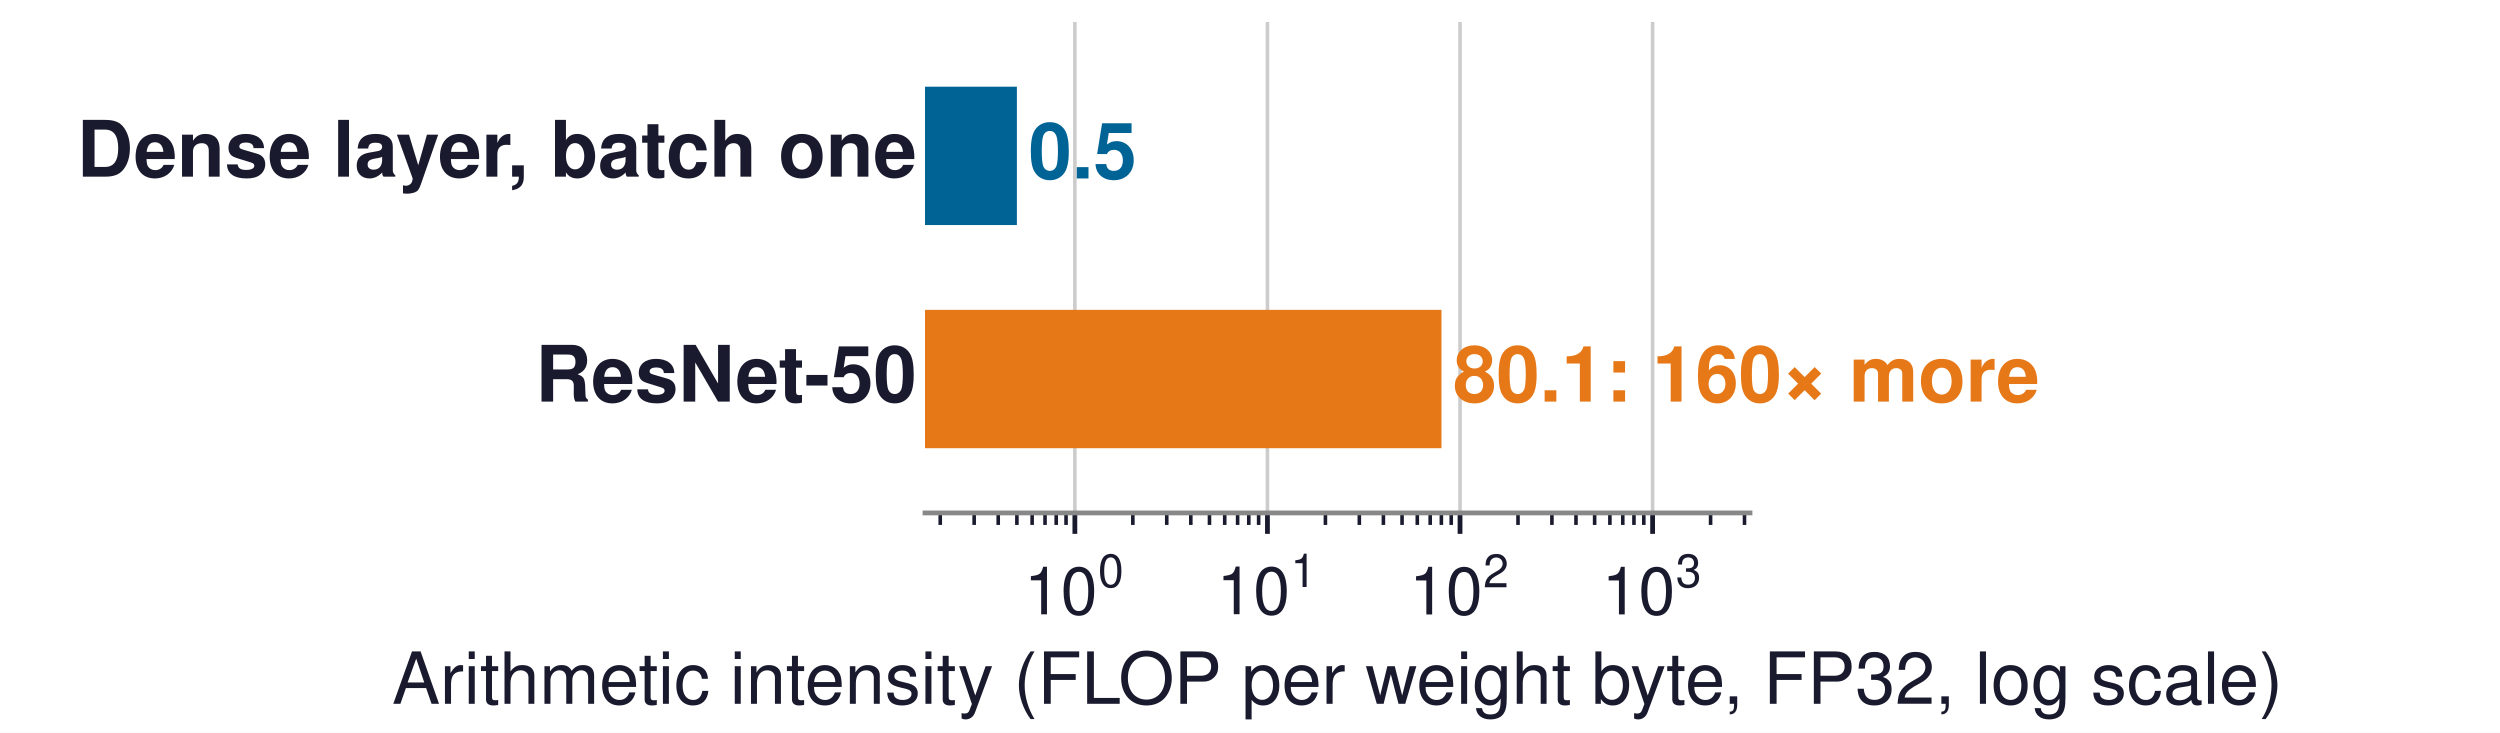
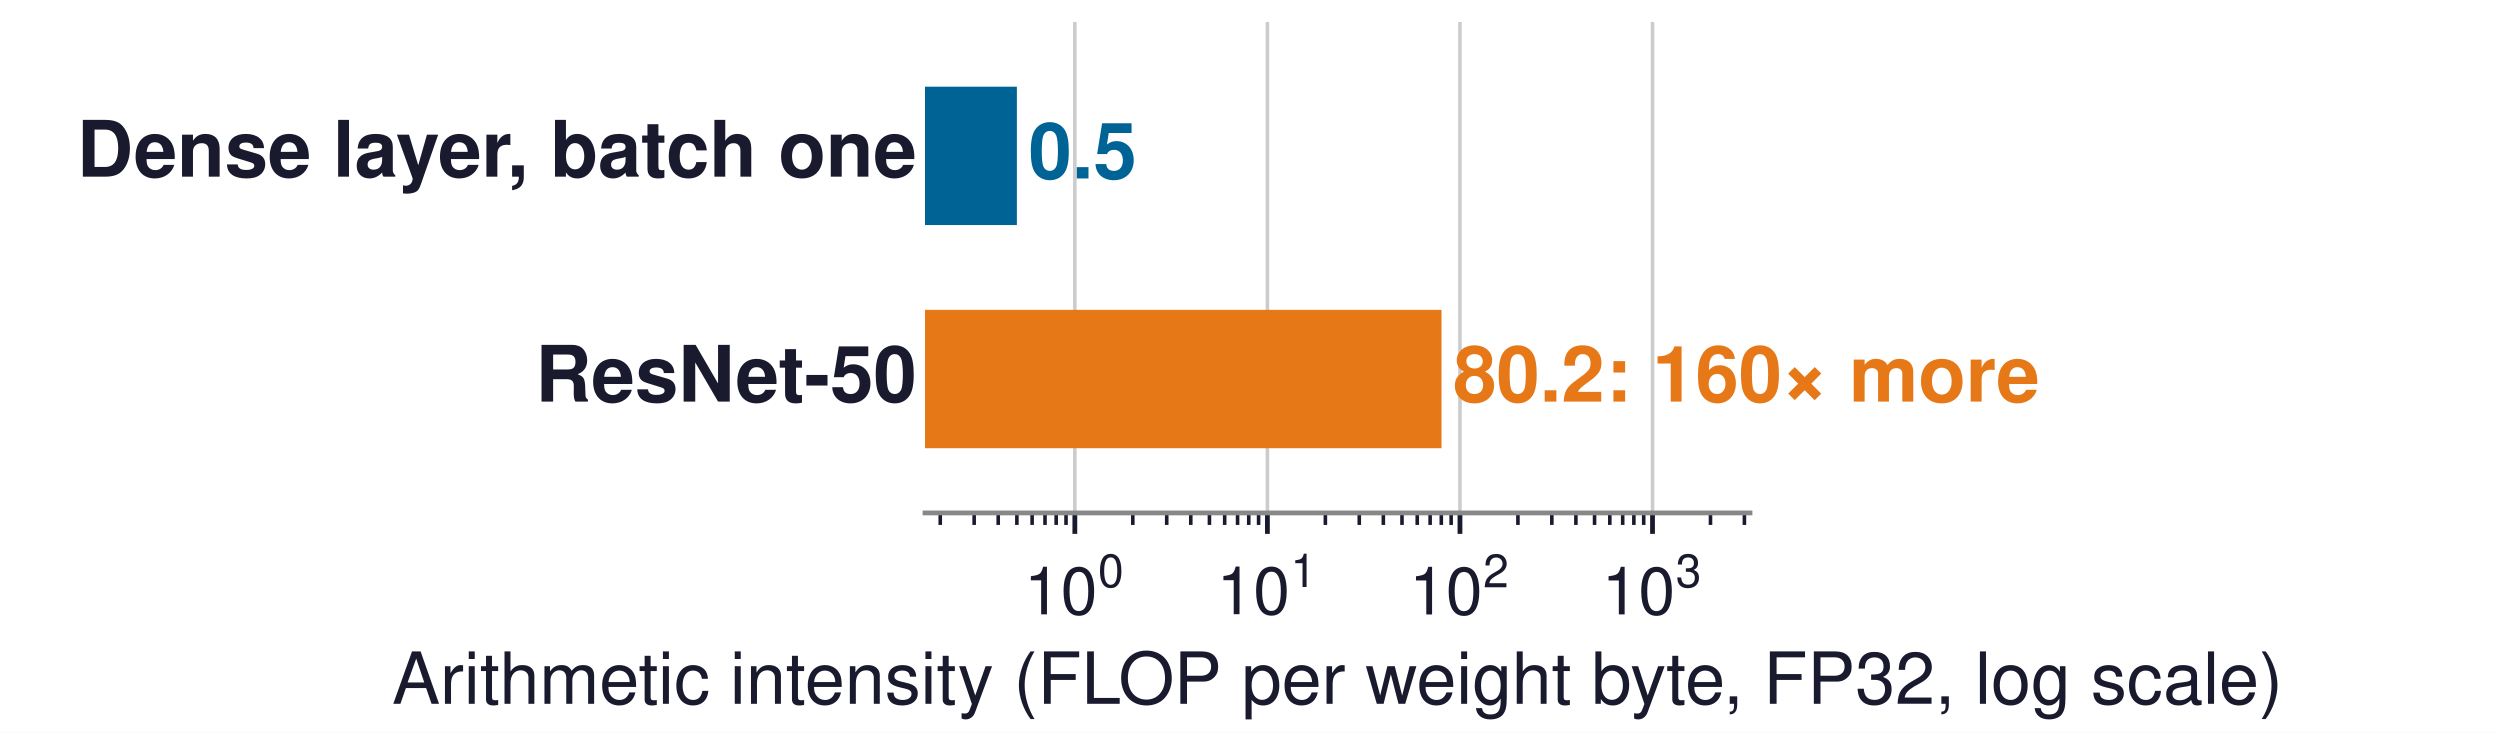
<svg xmlns="http://www.w3.org/2000/svg" xmlns:xlink="http://www.w3.org/1999/xlink" width="417.6pt" height="122.4pt" viewBox="0 0 417.6 122.4" version="1.1">
  <defs>
    <style type="text/css">*{stroke-linejoin: round; stroke-linecap: butt}</style>
  </defs>
  <g id="figure_1">
    <g id="patch_1">
      <path d="M 0 122.4  L 417.6 122.4  L 417.6 0  L 0 0  z " style="fill: #ffffff" />
    </g>
    <g id="axes_1">
      <g id="patch_2">
        <path d="M 154.512 85.68  L 292.32 85.68  L 292.32 3.672  L 154.512 3.672  z " style="fill: #ffffff" />
      </g>
      <g id="matplotlib.axis_1">
        <g id="xtick_1">
          <g id="line2d_1">
-             <path d="M 179.545 85.68  L 179.545 3.672  " clip-path="url(#pc4c99d994e)" style="fill: none; stroke: #cccccc; stroke-width: 0.6; stroke-linecap: square" />
+             <path d="M 179.541 85.68  L 179.541 3.672  " clip-path="url(#pa2b1a62bb4)" style="fill: none; stroke: #cccccc; stroke-width: 0.6; stroke-linecap: square" />
          </g>
          <g id="line2d_2">
            <defs>
-               <path id="mbe1a003d51" d="M 0 0  L 0 3.5  " style="stroke: #1a1a2e; stroke-width: 0.8" />
+               <path id="m312da209f1" d="M 0 0  L 0 3.5  " style="stroke: #1a1a2e; stroke-width: 0.8" />
            </defs>
            <g>
-               <use xlink:href="#mbe1a003d51" x="179.545" y="85.68" style="fill: #1a1a2e; stroke: #1a1a2e; stroke-width: 0.8" />
+               <use xlink:href="#m312da209f1" x="179.541" y="85.68" style="fill: #1a1a2e; stroke: #1a1a2e; stroke-width: 0.8" />
            </g>
          </g>
          <g id="text_1">
-             <g style="fill: #1a1a2e" transform="translate(171.0745 102.69)">
+             <g style="fill: #1a1a2e" transform="translate(171.0714 102.69)">
              <text>
                <tspan x="0" y="-0.076" style="font-size: 11px; font-family: 'Helvetica'; fill: #1a1a2e">1</tspan>
                <tspan x="6.118" y="-0.076" style="font-size: 11px; font-family: 'Helvetica'; fill: #1a1a2e">0</tspan>
                <tspan x="12.341" y="-4.619" style="font-size: 7.7px; font-family: 'Helvetica'; fill: #1a1a2e">0</tspan>
              </text>
            </g>
          </g>
        </g>
        <g id="xtick_2">
          <g id="line2d_3">
-             <path d="M 211.714 85.68  L 211.714 3.672  " clip-path="url(#pc4c99d994e)" style="fill: none; stroke: #cccccc; stroke-width: 0.6; stroke-linecap: square" />
+             <path d="M 211.707 85.68  L 211.707 3.672  " clip-path="url(#pa2b1a62bb4)" style="fill: none; stroke: #cccccc; stroke-width: 0.6; stroke-linecap: square" />
          </g>
          <g id="line2d_4">
            <g>
-               <use xlink:href="#mbe1a003d51" x="211.714" y="85.68" style="fill: #1a1a2e; stroke: #1a1a2e; stroke-width: 0.8" />
+               <use xlink:href="#m312da209f1" x="211.707" y="85.68" style="fill: #1a1a2e; stroke: #1a1a2e; stroke-width: 0.8" />
            </g>
          </g>
          <g id="text_2">
-             <g style="fill: #1a1a2e" transform="translate(203.2438 102.69)">
+             <g style="fill: #1a1a2e" transform="translate(203.2365 102.69)">
              <text>
                <tspan x="0" y="-0.098" style="font-size: 11px; font-family: 'Helvetica'; fill: #1a1a2e">1</tspan>
                <tspan x="6.118" y="-0.098" style="font-size: 11px; font-family: 'Helvetica'; fill: #1a1a2e">0</tspan>
                <tspan x="12.341" y="-4.641" style="font-size: 7.7px; font-family: 'Helvetica'; fill: #1a1a2e">1</tspan>
              </text>
            </g>
          </g>
        </g>
        <g id="xtick_3">
          <g id="line2d_5">
-             <path d="M 243.883 85.68  L 243.883 3.672  " clip-path="url(#pc4c99d994e)" style="fill: none; stroke: #cccccc; stroke-width: 0.6; stroke-linecap: square" />
+             <path d="M 243.872 85.68  L 243.872 3.672  " clip-path="url(#pa2b1a62bb4)" style="fill: none; stroke: #cccccc; stroke-width: 0.6; stroke-linecap: square" />
          </g>
          <g id="line2d_6">
            <g>
-               <use xlink:href="#mbe1a003d51" x="243.883" y="85.68" style="fill: #1a1a2e; stroke: #1a1a2e; stroke-width: 0.8" />
+               <use xlink:href="#m312da209f1" x="243.872" y="85.68" style="fill: #1a1a2e; stroke: #1a1a2e; stroke-width: 0.8" />
            </g>
          </g>
          <g id="text_3">
-             <g style="fill: #1a1a2e" transform="translate(235.413 102.69)">
+             <g style="fill: #1a1a2e" transform="translate(235.4017 102.69)">
              <text>
                <tspan x="0" y="-0.054" style="font-size: 11px; font-family: 'Helvetica'; fill: #1a1a2e">1</tspan>
                <tspan x="6.118" y="-0.054" style="font-size: 11px; font-family: 'Helvetica'; fill: #1a1a2e">0</tspan>
                <tspan x="12.341" y="-4.597" style="font-size: 7.7px; font-family: 'Helvetica'; fill: #1a1a2e">2</tspan>
              </text>
            </g>
          </g>
        </g>
        <g id="xtick_4">
          <g id="line2d_7">
-             <path d="M 276.052 85.68  L 276.052 3.672  " clip-path="url(#pc4c99d994e)" style="fill: none; stroke: #cccccc; stroke-width: 0.6; stroke-linecap: square" />
+             <path d="M 276.037 85.68  L 276.037 3.672  " clip-path="url(#pa2b1a62bb4)" style="fill: none; stroke: #cccccc; stroke-width: 0.6; stroke-linecap: square" />
          </g>
          <g id="line2d_8">
            <g>
-               <use xlink:href="#mbe1a003d51" x="276.052" y="85.68" style="fill: #1a1a2e; stroke: #1a1a2e; stroke-width: 0.8" />
+               <use xlink:href="#m312da209f1" x="276.037" y="85.68" style="fill: #1a1a2e; stroke: #1a1a2e; stroke-width: 0.8" />
            </g>
          </g>
          <g id="text_4">
-             <g style="fill: #1a1a2e" transform="translate(267.5823 102.69)">
+             <g style="fill: #1a1a2e" transform="translate(267.5669 102.69)">
              <text>
                <tspan x="0" y="-0.065" style="font-size: 11px; font-family: 'Helvetica'; fill: #1a1a2e">1</tspan>
                <tspan x="6.118" y="-0.065" style="font-size: 11px; font-family: 'Helvetica'; fill: #1a1a2e">0</tspan>
                <tspan x="12.341" y="-4.608" style="font-size: 7.7px; font-family: 'Helvetica'; fill: #1a1a2e">3</tspan>
              </text>
            </g>
          </g>
        </g>
        <g id="xtick_5">
          <g id="line2d_9">
            <defs>
-               <path id="mee96d2cce0" d="M 0 0  L 0 2  " style="stroke: #1a1a2e; stroke-width: 0.6" />
+               <path id="m701088fd0c" d="M 0 0  L 0 2  " style="stroke: #1a1a2e; stroke-width: 0.6" />
            </defs>
            <g>
-               <use xlink:href="#mee96d2cce0" x="157.059" y="85.68" style="fill: #1a1a2e; stroke: #1a1a2e; stroke-width: 0.6" />
+               <use xlink:href="#m701088fd0c" x="157.059" y="85.68" style="fill: #1a1a2e; stroke: #1a1a2e; stroke-width: 0.6" />
            </g>
          </g>
        </g>
        <g id="xtick_6">
          <g id="line2d_10">
            <g>
-               <use xlink:href="#mee96d2cce0" x="162.724" y="85.68" style="fill: #1a1a2e; stroke: #1a1a2e; stroke-width: 0.6" />
+               <use xlink:href="#m701088fd0c" x="162.723" y="85.68" style="fill: #1a1a2e; stroke: #1a1a2e; stroke-width: 0.6" />
            </g>
          </g>
        </g>
        <g id="xtick_7">
          <g id="line2d_11">
            <g>
-               <use xlink:href="#mee96d2cce0" x="166.743" y="85.68" style="fill: #1a1a2e; stroke: #1a1a2e; stroke-width: 0.6" />
+               <use xlink:href="#m701088fd0c" x="166.742" y="85.68" style="fill: #1a1a2e; stroke: #1a1a2e; stroke-width: 0.6" />
            </g>
          </g>
        </g>
        <g id="xtick_8">
          <g id="line2d_12">
            <g>
-               <use xlink:href="#mee96d2cce0" x="169.861" y="85.68" style="fill: #1a1a2e; stroke: #1a1a2e; stroke-width: 0.6" />
+               <use xlink:href="#m701088fd0c" x="169.859" y="85.68" style="fill: #1a1a2e; stroke: #1a1a2e; stroke-width: 0.6" />
            </g>
          </g>
        </g>
        <g id="xtick_9">
          <g id="line2d_13">
            <g>
-               <use xlink:href="#mee96d2cce0" x="172.408" y="85.68" style="fill: #1a1a2e; stroke: #1a1a2e; stroke-width: 0.6" />
+               <use xlink:href="#m701088fd0c" x="172.406" y="85.68" style="fill: #1a1a2e; stroke: #1a1a2e; stroke-width: 0.6" />
            </g>
          </g>
        </g>
        <g id="xtick_10">
          <g id="line2d_14">
            <g>
-               <use xlink:href="#mee96d2cce0" x="174.561" y="85.68" style="fill: #1a1a2e; stroke: #1a1a2e; stroke-width: 0.6" />
+               <use xlink:href="#m701088fd0c" x="174.559" y="85.68" style="fill: #1a1a2e; stroke: #1a1a2e; stroke-width: 0.6" />
            </g>
          </g>
        </g>
        <g id="xtick_11">
          <g id="line2d_15">
            <g>
-               <use xlink:href="#mee96d2cce0" x="176.427" y="85.68" style="fill: #1a1a2e; stroke: #1a1a2e; stroke-width: 0.6" />
+               <use xlink:href="#m701088fd0c" x="176.424" y="85.68" style="fill: #1a1a2e; stroke: #1a1a2e; stroke-width: 0.6" />
            </g>
          </g>
        </g>
        <g id="xtick_12">
          <g id="line2d_16">
            <g>
-               <use xlink:href="#mee96d2cce0" x="178.073" y="85.68" style="fill: #1a1a2e; stroke: #1a1a2e; stroke-width: 0.6" />
+               <use xlink:href="#m701088fd0c" x="178.07" y="85.68" style="fill: #1a1a2e; stroke: #1a1a2e; stroke-width: 0.6" />
            </g>
          </g>
        </g>
        <g id="xtick_13">
          <g id="line2d_17">
            <g>
-               <use xlink:href="#mee96d2cce0" x="189.228" y="85.68" style="fill: #1a1a2e; stroke: #1a1a2e; stroke-width: 0.6" />
+               <use xlink:href="#m701088fd0c" x="189.224" y="85.68" style="fill: #1a1a2e; stroke: #1a1a2e; stroke-width: 0.6" />
            </g>
          </g>
        </g>
        <g id="xtick_14">
          <g id="line2d_18">
            <g>
-               <use xlink:href="#mee96d2cce0" x="194.893" y="85.68" style="fill: #1a1a2e; stroke: #1a1a2e; stroke-width: 0.6" />
+               <use xlink:href="#m701088fd0c" x="194.888" y="85.68" style="fill: #1a1a2e; stroke: #1a1a2e; stroke-width: 0.6" />
            </g>
          </g>
        </g>
        <g id="xtick_15">
          <g id="line2d_19">
            <g>
-               <use xlink:href="#mee96d2cce0" x="198.912" y="85.68" style="fill: #1a1a2e; stroke: #1a1a2e; stroke-width: 0.6" />
+               <use xlink:href="#m701088fd0c" x="198.907" y="85.68" style="fill: #1a1a2e; stroke: #1a1a2e; stroke-width: 0.6" />
            </g>
          </g>
        </g>
        <g id="xtick_16">
          <g id="line2d_20">
            <g>
-               <use xlink:href="#mee96d2cce0" x="202.03" y="85.68" style="fill: #1a1a2e; stroke: #1a1a2e; stroke-width: 0.6" />
+               <use xlink:href="#m701088fd0c" x="202.024" y="85.68" style="fill: #1a1a2e; stroke: #1a1a2e; stroke-width: 0.6" />
            </g>
          </g>
        </g>
        <g id="xtick_17">
          <g id="line2d_21">
            <g>
-               <use xlink:href="#mee96d2cce0" x="204.577" y="85.68" style="fill: #1a1a2e; stroke: #1a1a2e; stroke-width: 0.6" />
+               <use xlink:href="#m701088fd0c" x="204.571" y="85.68" style="fill: #1a1a2e; stroke: #1a1a2e; stroke-width: 0.6" />
            </g>
          </g>
        </g>
        <g id="xtick_18">
          <g id="line2d_22">
            <g>
-               <use xlink:href="#mee96d2cce0" x="206.731" y="85.68" style="fill: #1a1a2e; stroke: #1a1a2e; stroke-width: 0.6" />
+               <use xlink:href="#m701088fd0c" x="206.724" y="85.68" style="fill: #1a1a2e; stroke: #1a1a2e; stroke-width: 0.6" />
            </g>
          </g>
        </g>
        <g id="xtick_19">
          <g id="line2d_23">
            <g>
-               <use xlink:href="#mee96d2cce0" x="208.596" y="85.68" style="fill: #1a1a2e; stroke: #1a1a2e; stroke-width: 0.6" />
+               <use xlink:href="#m701088fd0c" x="208.589" y="85.68" style="fill: #1a1a2e; stroke: #1a1a2e; stroke-width: 0.6" />
            </g>
          </g>
        </g>
        <g id="xtick_20">
          <g id="line2d_24">
            <g>
-               <use xlink:href="#mee96d2cce0" x="210.242" y="85.68" style="fill: #1a1a2e; stroke: #1a1a2e; stroke-width: 0.6" />
+               <use xlink:href="#m701088fd0c" x="210.235" y="85.68" style="fill: #1a1a2e; stroke: #1a1a2e; stroke-width: 0.6" />
            </g>
          </g>
        </g>
        <g id="xtick_21">
          <g id="line2d_25">
            <g>
-               <use xlink:href="#mee96d2cce0" x="221.398" y="85.68" style="fill: #1a1a2e; stroke: #1a1a2e; stroke-width: 0.6" />
+               <use xlink:href="#m701088fd0c" x="221.389" y="85.68" style="fill: #1a1a2e; stroke: #1a1a2e; stroke-width: 0.6" />
            </g>
          </g>
        </g>
        <g id="xtick_22">
          <g id="line2d_26">
            <g>
-               <use xlink:href="#mee96d2cce0" x="227.062" y="85.68" style="fill: #1a1a2e; stroke: #1a1a2e; stroke-width: 0.6" />
+               <use xlink:href="#m701088fd0c" x="227.053" y="85.68" style="fill: #1a1a2e; stroke: #1a1a2e; stroke-width: 0.6" />
            </g>
          </g>
        </g>
        <g id="xtick_23">
          <g id="line2d_27">
            <g>
-               <use xlink:href="#mee96d2cce0" x="231.082" y="85.68" style="fill: #1a1a2e; stroke: #1a1a2e; stroke-width: 0.6" />
+               <use xlink:href="#m701088fd0c" x="231.072" y="85.68" style="fill: #1a1a2e; stroke: #1a1a2e; stroke-width: 0.6" />
            </g>
          </g>
        </g>
        <g id="xtick_24">
          <g id="line2d_28">
            <g>
-               <use xlink:href="#mee96d2cce0" x="234.199" y="85.68" style="fill: #1a1a2e; stroke: #1a1a2e; stroke-width: 0.6" />
+               <use xlink:href="#m701088fd0c" x="234.189" y="85.68" style="fill: #1a1a2e; stroke: #1a1a2e; stroke-width: 0.6" />
            </g>
          </g>
        </g>
        <g id="xtick_25">
          <g id="line2d_29">
            <g>
-               <use xlink:href="#mee96d2cce0" x="236.746" y="85.68" style="fill: #1a1a2e; stroke: #1a1a2e; stroke-width: 0.6" />
+               <use xlink:href="#m701088fd0c" x="236.736" y="85.68" style="fill: #1a1a2e; stroke: #1a1a2e; stroke-width: 0.6" />
            </g>
          </g>
        </g>
        <g id="xtick_26">
          <g id="line2d_30">
            <g>
-               <use xlink:href="#mee96d2cce0" x="238.9" y="85.68" style="fill: #1a1a2e; stroke: #1a1a2e; stroke-width: 0.6" />
+               <use xlink:href="#m701088fd0c" x="238.889" y="85.68" style="fill: #1a1a2e; stroke: #1a1a2e; stroke-width: 0.6" />
            </g>
          </g>
        </g>
        <g id="xtick_27">
          <g id="line2d_31">
            <g>
-               <use xlink:href="#mee96d2cce0" x="240.765" y="85.68" style="fill: #1a1a2e; stroke: #1a1a2e; stroke-width: 0.6" />
+               <use xlink:href="#m701088fd0c" x="240.755" y="85.68" style="fill: #1a1a2e; stroke: #1a1a2e; stroke-width: 0.6" />
            </g>
          </g>
        </g>
        <g id="xtick_28">
          <g id="line2d_32">
            <g>
-               <use xlink:href="#mee96d2cce0" x="242.411" y="85.68" style="fill: #1a1a2e; stroke: #1a1a2e; stroke-width: 0.6" />
+               <use xlink:href="#m701088fd0c" x="242.4" y="85.68" style="fill: #1a1a2e; stroke: #1a1a2e; stroke-width: 0.6" />
            </g>
          </g>
        </g>
        <g id="xtick_29">
          <g id="line2d_33">
            <g>
-               <use xlink:href="#mee96d2cce0" x="253.567" y="85.68" style="fill: #1a1a2e; stroke: #1a1a2e; stroke-width: 0.6" />
+               <use xlink:href="#m701088fd0c" x="253.554" y="85.68" style="fill: #1a1a2e; stroke: #1a1a2e; stroke-width: 0.6" />
            </g>
          </g>
        </g>
        <g id="xtick_30">
          <g id="line2d_34">
            <g>
-               <use xlink:href="#mee96d2cce0" x="259.232" y="85.68" style="fill: #1a1a2e; stroke: #1a1a2e; stroke-width: 0.6" />
+               <use xlink:href="#m701088fd0c" x="259.218" y="85.68" style="fill: #1a1a2e; stroke: #1a1a2e; stroke-width: 0.6" />
            </g>
          </g>
        </g>
        <g id="xtick_31">
          <g id="line2d_35">
            <g>
-               <use xlink:href="#mee96d2cce0" x="263.251" y="85.68" style="fill: #1a1a2e; stroke: #1a1a2e; stroke-width: 0.6" />
+               <use xlink:href="#m701088fd0c" x="263.237" y="85.68" style="fill: #1a1a2e; stroke: #1a1a2e; stroke-width: 0.6" />
            </g>
          </g>
        </g>
        <g id="xtick_32">
          <g id="line2d_36">
            <g>
-               <use xlink:href="#mee96d2cce0" x="266.368" y="85.68" style="fill: #1a1a2e; stroke: #1a1a2e; stroke-width: 0.6" />
+               <use xlink:href="#m701088fd0c" x="266.354" y="85.68" style="fill: #1a1a2e; stroke: #1a1a2e; stroke-width: 0.6" />
            </g>
          </g>
        </g>
        <g id="xtick_33">
          <g id="line2d_37">
            <g>
-               <use xlink:href="#mee96d2cce0" x="268.916" y="85.68" style="fill: #1a1a2e; stroke: #1a1a2e; stroke-width: 0.6" />
+               <use xlink:href="#m701088fd0c" x="268.901" y="85.68" style="fill: #1a1a2e; stroke: #1a1a2e; stroke-width: 0.6" />
            </g>
          </g>
        </g>
        <g id="xtick_34">
          <g id="line2d_38">
            <g>
-               <use xlink:href="#mee96d2cce0" x="271.069" y="85.68" style="fill: #1a1a2e; stroke: #1a1a2e; stroke-width: 0.6" />
+               <use xlink:href="#m701088fd0c" x="271.054" y="85.68" style="fill: #1a1a2e; stroke: #1a1a2e; stroke-width: 0.6" />
            </g>
          </g>
        </g>
        <g id="xtick_35">
          <g id="line2d_39">
            <g>
-               <use xlink:href="#mee96d2cce0" x="272.935" y="85.68" style="fill: #1a1a2e; stroke: #1a1a2e; stroke-width: 0.6" />
+               <use xlink:href="#m701088fd0c" x="272.92" y="85.68" style="fill: #1a1a2e; stroke: #1a1a2e; stroke-width: 0.6" />
            </g>
          </g>
        </g>
        <g id="xtick_36">
          <g id="line2d_40">
            <g>
-               <use xlink:href="#mee96d2cce0" x="274.58" y="85.68" style="fill: #1a1a2e; stroke: #1a1a2e; stroke-width: 0.6" />
+               <use xlink:href="#m701088fd0c" x="274.565" y="85.68" style="fill: #1a1a2e; stroke: #1a1a2e; stroke-width: 0.6" />
            </g>
          </g>
        </g>
        <g id="xtick_37">
          <g id="line2d_41">
            <g>
-               <use xlink:href="#mee96d2cce0" x="285.736" y="85.68" style="fill: #1a1a2e; stroke: #1a1a2e; stroke-width: 0.6" />
+               <use xlink:href="#m701088fd0c" x="285.72" y="85.68" style="fill: #1a1a2e; stroke: #1a1a2e; stroke-width: 0.6" />
            </g>
          </g>
        </g>
        <g id="xtick_38">
          <g id="line2d_42">
            <g>
-               <use xlink:href="#mee96d2cce0" x="291.401" y="85.68" style="fill: #1a1a2e; stroke: #1a1a2e; stroke-width: 0.6" />
+               <use xlink:href="#m701088fd0c" x="291.384" y="85.68" style="fill: #1a1a2e; stroke: #1a1a2e; stroke-width: 0.6" />
            </g>
          </g>
        </g>
        <g id="text_5">
          <text style="font-size: 12px; font-family: 'Helvetica', 'Arial', 'DejaVu Sans', sans-serif; text-anchor: middle; fill: #1a1a2e" x="223.416" y="117.559" transform="rotate(-0 223.416 117.5591)">Arithmetic intensity (FLOP per weight byte, FP32, log scale)</text>
        </g>
      </g>
      <g id="matplotlib.axis_2" />
      <g id="patch_3">
-         <path d="M -31989.696 37.593  L 169.861 37.593  L 169.861 14.482  L -31989.696 14.482  z " clip-path="url(#pc4c99d994e)" style="fill: #006395" />
+         <path d="M -31985.631 37.593  L 169.859 37.593  L 169.859 14.482  L -31985.631 14.482  z " clip-path="url(#pa2b1a62bb4)" style="fill: #006395" />
      </g>
      <g id="patch_4">
-         <path d="M -31989.696 74.87  L 240.783 74.87  L 240.783 51.759  L -31989.696 51.759  z " clip-path="url(#pc4c99d994e)" style="fill: #e67817" />
+         <path d="M -31985.631 74.87  L 240.789 74.87  L 240.789 51.759  L -31985.631 51.759  z " clip-path="url(#pa2b1a62bb4)" style="fill: #e67817" />
      </g>
      <g id="patch_5">
        <path d="M 154.512 85.68  L 292.32 85.68  " style="fill: none; stroke: #888888; stroke-width: 0.8; stroke-linejoin: miter; stroke-linecap: square" />
      </g>
      <g id="text_6">
        <text style="font-weight: 700; font-size: 13px; font-family: 'Helvetica', 'Arial', 'DejaVu Sans', sans-serif; text-anchor: end; fill: #1a1a2e" x="153.134" y="29.513" transform="rotate(-0 153.1339 29.51329)">Dense layer, batch one</text>
      </g>
      <g id="text_7">
-         <text style="font-weight: 700; font-size: 13px; font-family: 'Helvetica', 'Arial', 'DejaVu Sans', sans-serif; text-anchor: start; fill: #006395" x="171.813" y="29.808" transform="rotate(-0 171.8132 29.80833)">0.5</text>
+         <text style="font-weight: 700; font-size: 13px; font-family: 'Helvetica', 'Arial', 'DejaVu Sans', sans-serif; text-anchor: start; fill: #006395" x="171.811" y="29.808" transform="rotate(-0 171.811 29.80833)">0.5</text>
      </g>
      <g id="text_8">
        <text style="font-weight: 700; font-size: 13px; font-family: 'Helvetica', 'Arial', 'DejaVu Sans', sans-serif; text-anchor: end; fill: #1a1a2e" x="153.134" y="67.085" transform="rotate(-0 153.1339 67.08469)">ResNet-50</text>
      </g>
      <g id="text_9">
-         <text style="font-weight: 700; font-size: 13px; font-family: 'Helvetica', 'Arial', 'DejaVu Sans', sans-serif; text-anchor: start; fill: #e67817" x="242.736" y="67.085" transform="rotate(-0 242.7355 67.08469)">80.1: 160× more</text>
+         <text style="font-weight: 700; font-size: 13px; font-family: 'Helvetica', 'Arial', 'DejaVu Sans', sans-serif; text-anchor: start; fill: #e67817" x="242.742" y="67.085" transform="rotate(-0 242.7418 67.08469)">80.2: 160× more</text>
      </g>
    </g>
  </g>
  <defs>
-     <clipPath id="pc4c99d994e">
+     <clipPath id="pa2b1a62bb4">
      <rect x="154.512" y="3.672" width="137.808" height="82.008" />
    </clipPath>
  </defs>
</svg>
